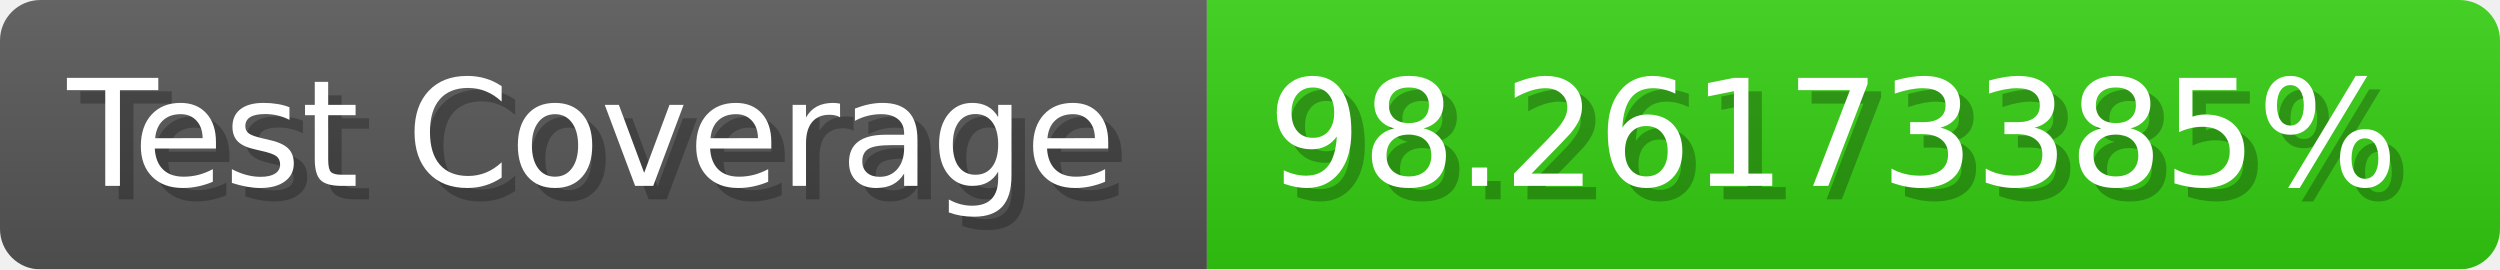
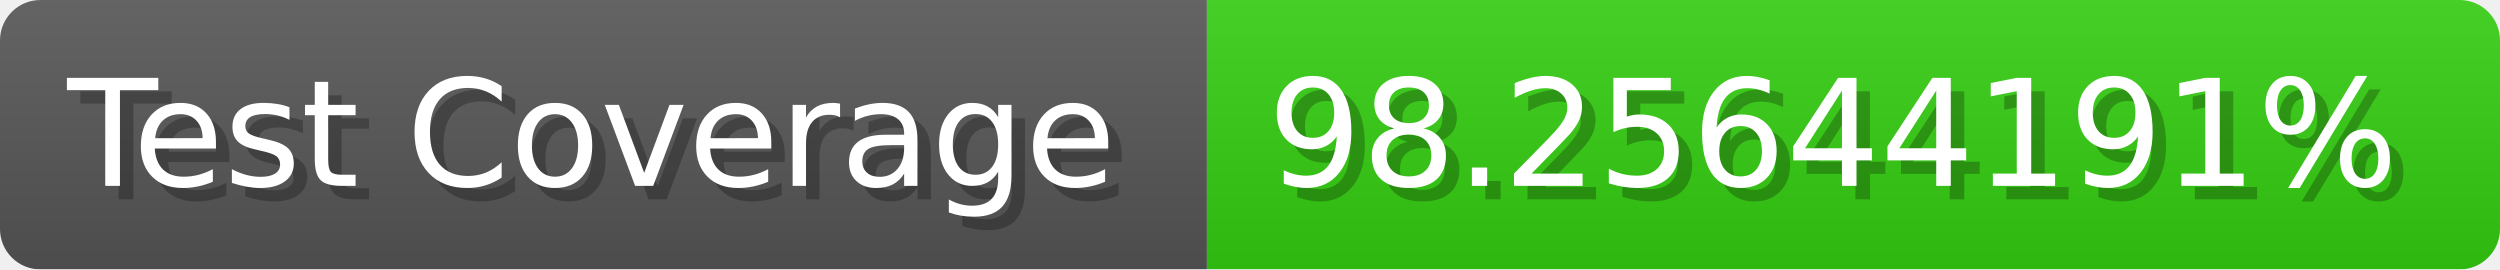
- <svg xmlns="http://www.w3.org/2000/svg" width="185.6" height="20" viewBox="0 0 1856 200" role="img" aria-label="Test Coverage: 98.26173385%">
+ <svg xmlns="http://www.w3.org/2000/svg" width="185.6" height="20" viewBox="0 0 1856 200" role="img" aria-label="Test Coverage: 98.25644191%">
  <linearGradient id="a" x2="0" y2="100%">
    <stop offset="0" stop-opacity=".1" stop-color="#EEE" />
    <stop offset="1" stop-opacity=".1" />
  </linearGradient>
  <mask id="m">
    <rect width="1856" height="200" rx="30" fill="#FFF" />
  </mask>
  <g mask="url(#m)">
    <rect width="896" height="200" fill="#555" />
    <rect width="960" height="200" fill="#3C1" x="896" />
    <rect width="1856" height="200" fill="url(#a)" />
  </g>
  <g aria-hidden="true" fill="#fff" text-anchor="start" font-family="Verdana,DejaVu Sans,sans-serif" font-size="110">
    <text x="60" y="148" textLength="796" fill="#000" opacity="0.25">Test Coverage</text>
    <text x="50" y="138" textLength="796">Test Coverage</text>
-     <text x="951" y="148" textLength="860" fill="#000" opacity="0.25">98.26173385%</text>
-     <text x="941" y="138" textLength="860">98.26173385%</text>
+     <text x="951" y="148" textLength="860" fill="#000" opacity="0.25">98.25644191%</text>
+     <text x="941" y="138" textLength="860">98.25644191%</text>
  </g>
</svg>
